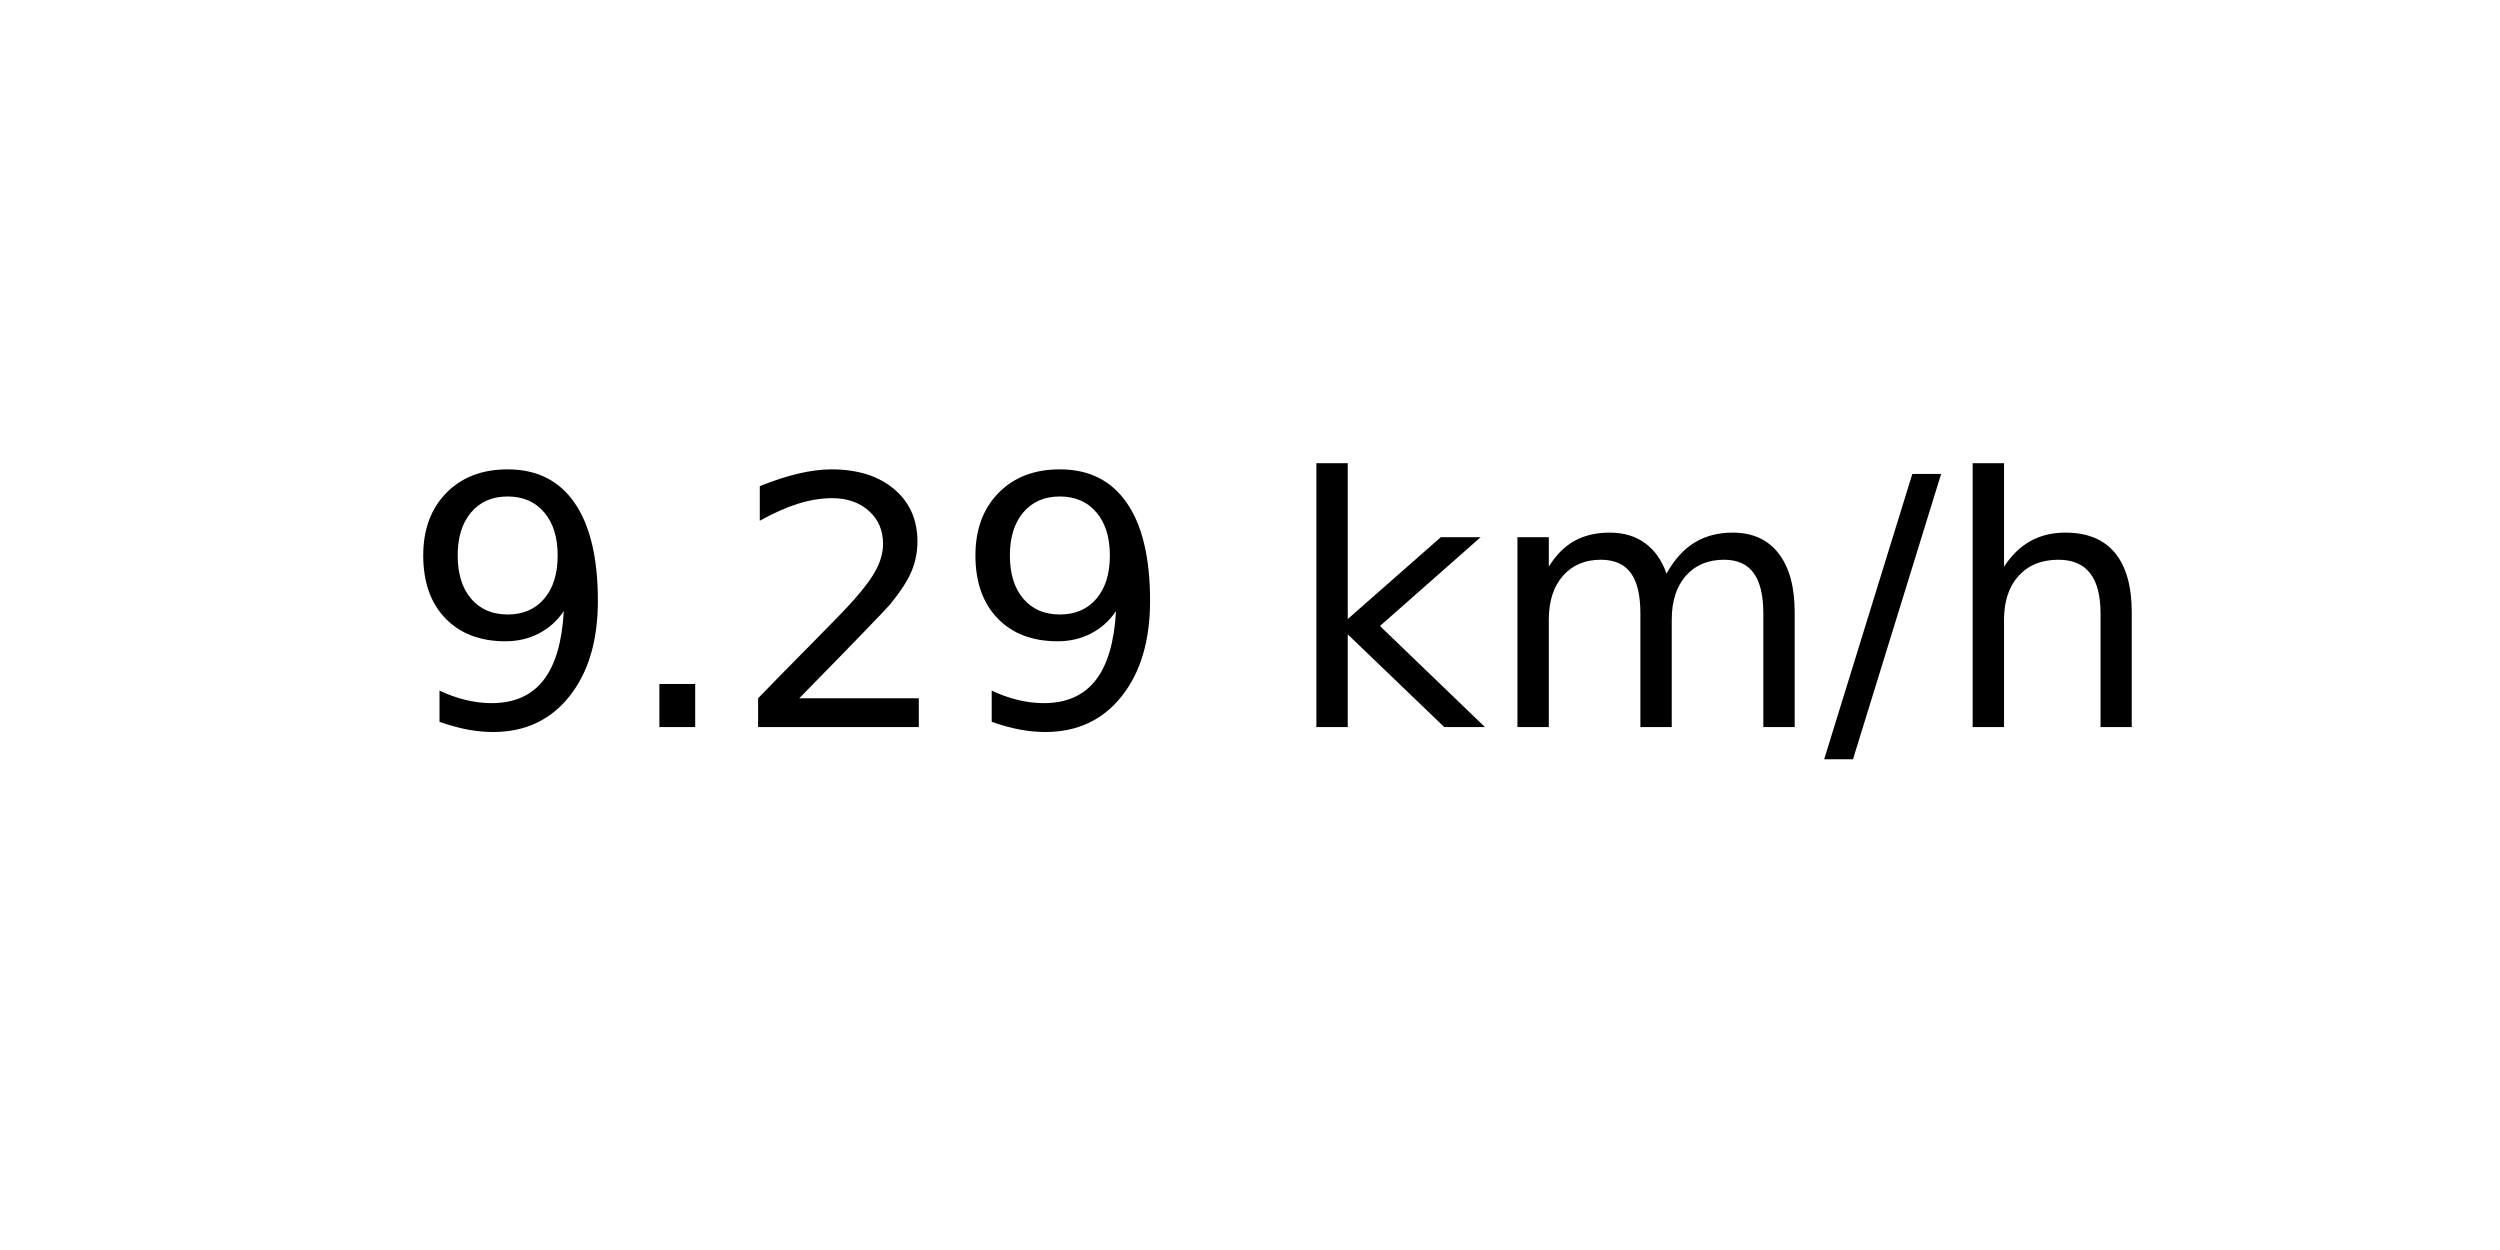
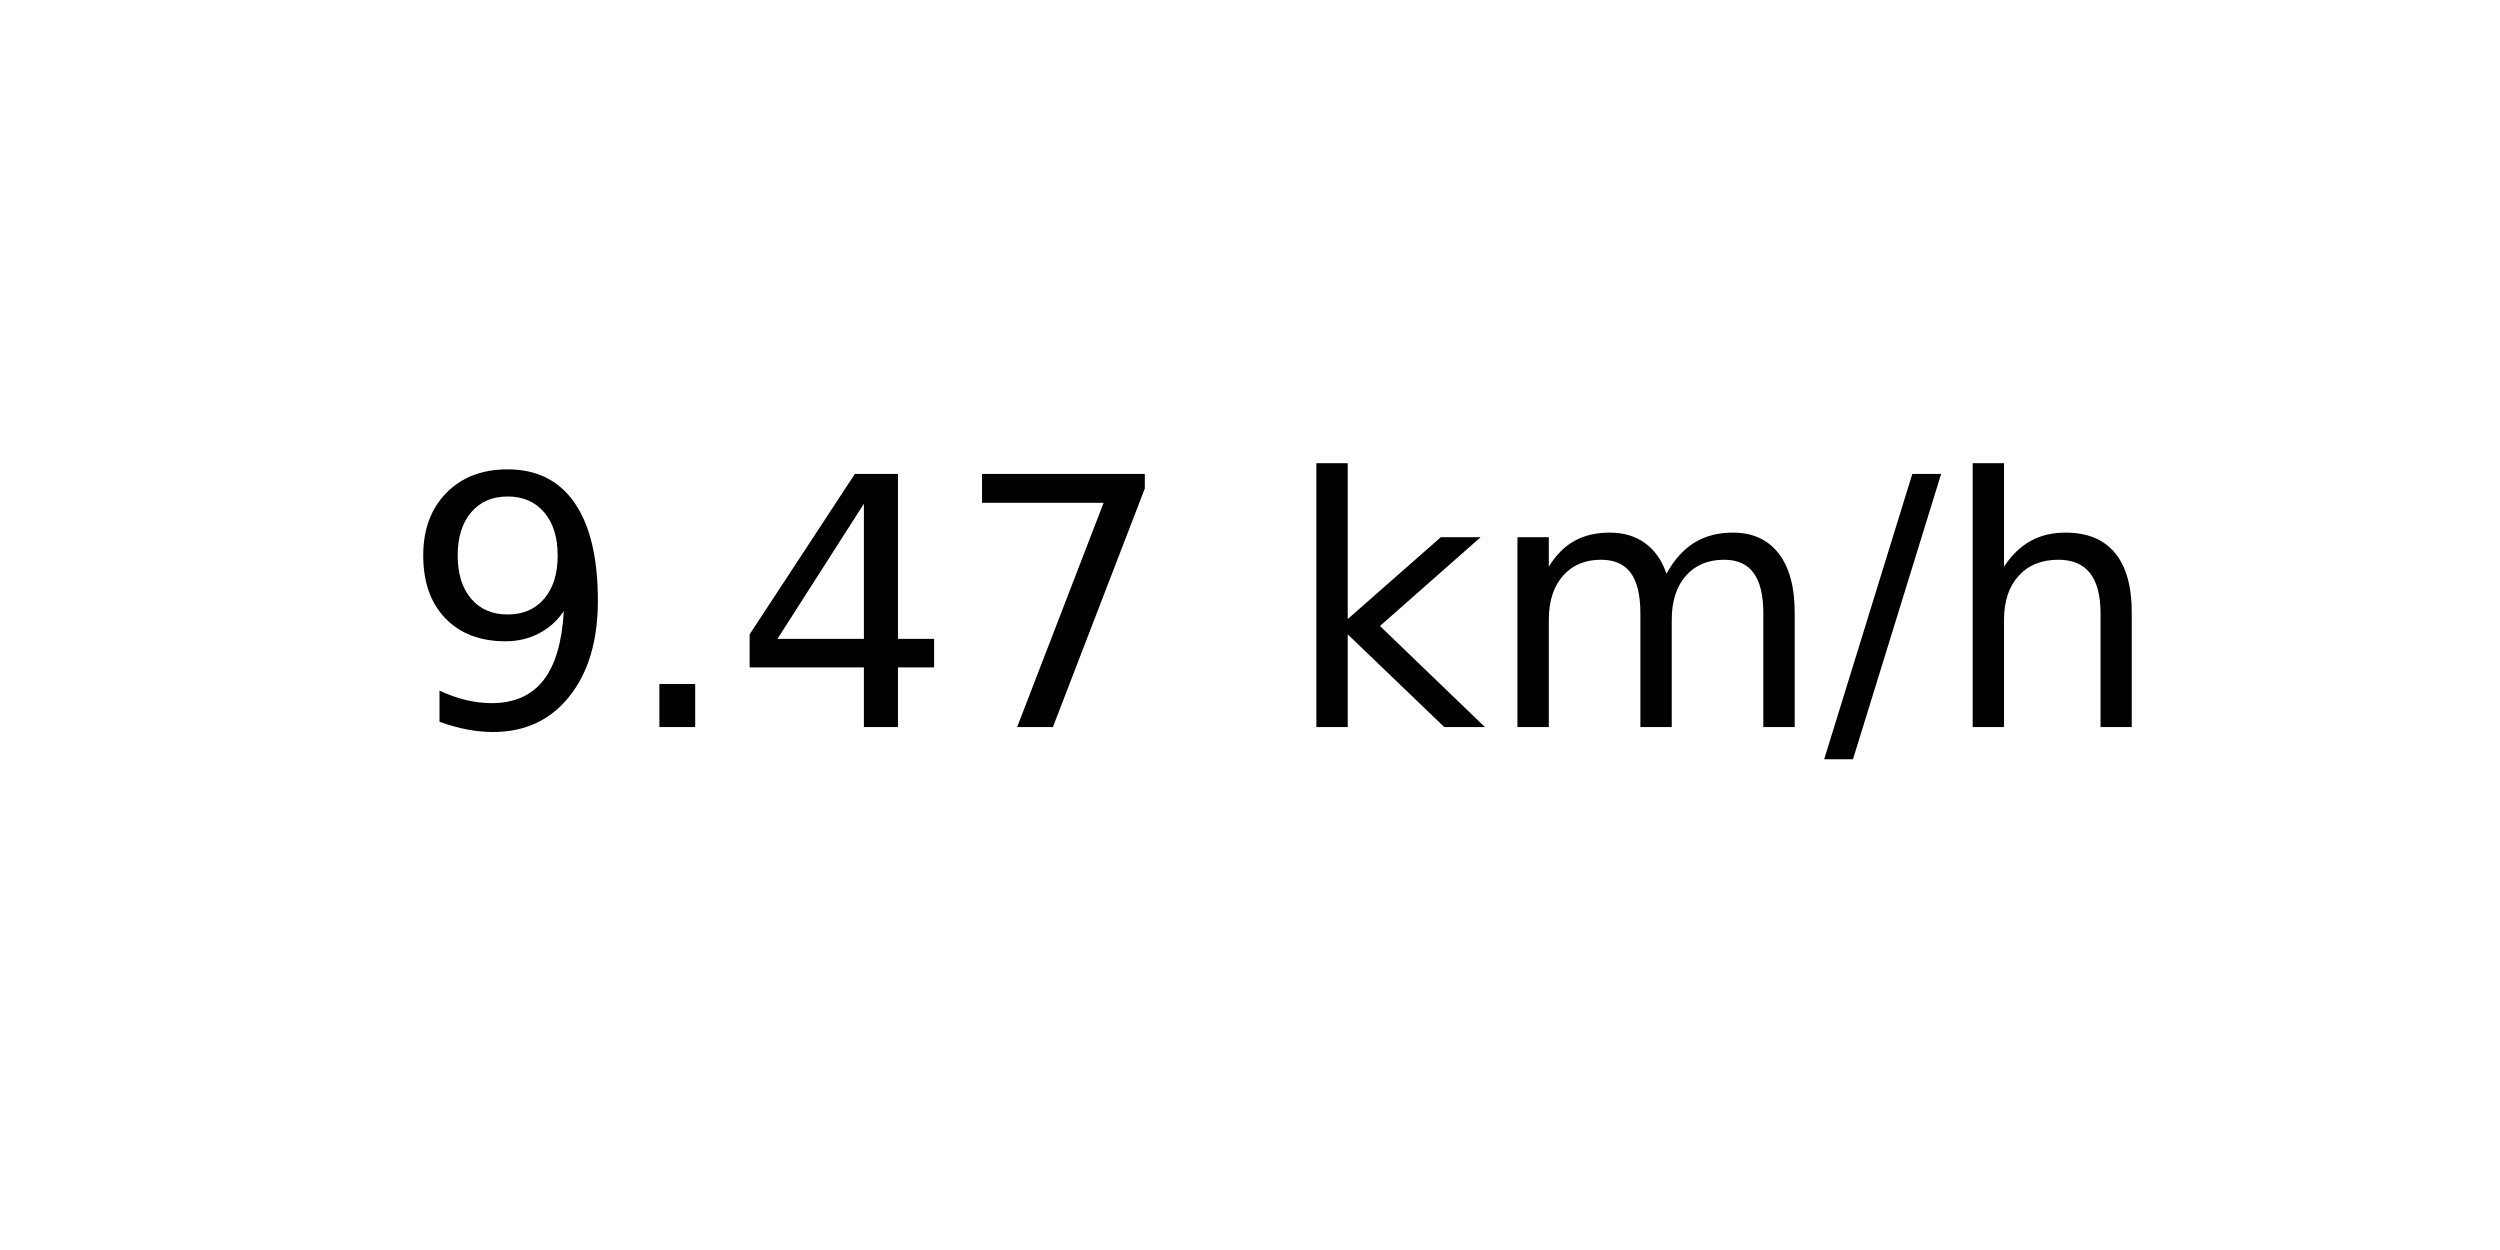
<svg xmlns="http://www.w3.org/2000/svg" xmlns:xlink="http://www.w3.org/1999/xlink" width="72pt" height="36pt" viewBox="0 0 72 36" version="1.1">
  <defs>
    <style type="text/css">*{stroke-linejoin: round; stroke-linecap: butt}</style>
  </defs>
  <g id="figure_1">
    <g id="axes_1">
      <g id="text_1">
        <g transform="translate(11.55937 20.93937) scale(0.1 -0.1)">
          <defs>
            <path id="DejaVuSans-39" d="M 703 97  L 703 672  Q 941 559 1184 500  Q 1428 441 1663 441  Q 2288 441 2617 861  Q 2947 1281 2994 2138  Q 2813 1869 2534 1725  Q 2256 1581 1919 1581  Q 1219 1581 811 2004  Q 403 2428 403 3163  Q 403 3881 828 4315  Q 1253 4750 1959 4750  Q 2769 4750 3195 4129  Q 3622 3509 3622 2328  Q 3622 1225 3098 567  Q 2575 -91 1691 -91  Q 1453 -91 1209 -44  Q 966 3 703 97  z M 1959 2075  Q 2384 2075 2632 2365  Q 2881 2656 2881 3163  Q 2881 3666 2632 3958  Q 2384 4250 1959 4250  Q 1534 4250 1286 3958  Q 1038 3666 1038 3163  Q 1038 2656 1286 2365  Q 1534 2075 1959 2075  z " transform="scale(0.015625)" />
            <path id="DejaVuSans-2e" d="M 684 794  L 1344 794  L 1344 0  L 684 0  L 684 794  z " transform="scale(0.015625)" />
-             <path id="DejaVuSans-32" d="M 1228 531  L 3431 531  L 3431 0  L 469 0  L 469 531  Q 828 903 1448 1529  Q 2069 2156 2228 2338  Q 2531 2678 2651 2914  Q 2772 3150 2772 3378  Q 2772 3750 2511 3984  Q 2250 4219 1831 4219  Q 1534 4219 1204 4116  Q 875 4013 500 3803  L 500 4441  Q 881 4594 1212 4672  Q 1544 4750 1819 4750  Q 2544 4750 2975 4387  Q 3406 4025 3406 3419  Q 3406 3131 3298 2873  Q 3191 2616 2906 2266  Q 2828 2175 2409 1742  Q 1991 1309 1228 531  z " transform="scale(0.015625)" />
+             <path id="DejaVuSans-34" d="M 2419 4116  L 825 1625  L 2419 1625  L 2419 4116  z M 2253 4666  L 3047 4666  L 3047 1625  L 3713 1625  L 3713 1100  L 3047 1100  L 3047 0  L 2419 0  L 2419 1100  L 313 1100  L 313 1709  L 2253 4666  z " transform="scale(0.015625)" />
+             <path id="DejaVuSans-37" d="M 525 4666  L 3525 4666  L 3525 4397  L 1831 0  L 1172 0  L 2766 4134  L 525 4134  L 525 4666  z " transform="scale(0.015625)" />
            <path id="DejaVuSans-20" transform="scale(0.015625)" />
            <path id="DejaVuSans-6b" d="M 581 4863  L 1159 4863  L 1159 1991  L 2875 3500  L 3609 3500  L 1753 1863  L 3688 0  L 2938 0  L 1159 1709  L 1159 0  L 581 0  L 581 4863  z " transform="scale(0.015625)" />
            <path id="DejaVuSans-6d" d="M 3328 2828  Q 3544 3216 3844 3400  Q 4144 3584 4550 3584  Q 5097 3584 5394 3201  Q 5691 2819 5691 2113  L 5691 0  L 5113 0  L 5113 2094  Q 5113 2597 4934 2840  Q 4756 3084 4391 3084  Q 3944 3084 3684 2787  Q 3425 2491 3425 1978  L 3425 0  L 2847 0  L 2847 2094  Q 2847 2600 2669 2842  Q 2491 3084 2119 3084  Q 1678 3084 1418 2786  Q 1159 2488 1159 1978  L 1159 0  L 581 0  L 581 3500  L 1159 3500  L 1159 2956  Q 1356 3278 1631 3431  Q 1906 3584 2284 3584  Q 2666 3584 2933 3390  Q 3200 3197 3328 2828  z " transform="scale(0.015625)" />
            <path id="DejaVuSans-2f" d="M 1625 4666  L 2156 4666  L 531 -594  L 0 -594  L 1625 4666  z " transform="scale(0.015625)" />
            <path id="DejaVuSans-68" d="M 3513 2113  L 3513 0  L 2938 0  L 2938 2094  Q 2938 2591 2744 2837  Q 2550 3084 2163 3084  Q 1697 3084 1428 2787  Q 1159 2491 1159 1978  L 1159 0  L 581 0  L 581 4863  L 1159 4863  L 1159 2956  Q 1366 3272 1645 3428  Q 1925 3584 2291 3584  Q 2894 3584 3203 3211  Q 3513 2838 3513 2113  z " transform="scale(0.015625)" />
          </defs>
          <use xlink:href="#DejaVuSans-39" />
          <use xlink:href="#DejaVuSans-2e" x="63.623" />
-           <use xlink:href="#DejaVuSans-32" x="95.41" />
-           <use xlink:href="#DejaVuSans-39" x="159.033" />
+           <use xlink:href="#DejaVuSans-34" x="95.41" />
+           <use xlink:href="#DejaVuSans-37" x="159.033" />
          <use xlink:href="#DejaVuSans-20" x="222.656" />
          <use xlink:href="#DejaVuSans-6b" x="254.443" />
          <use xlink:href="#DejaVuSans-6d" x="312.354" />
          <use xlink:href="#DejaVuSans-2f" x="409.766" />
          <use xlink:href="#DejaVuSans-68" x="443.457" />
        </g>
      </g>
    </g>
  </g>
</svg>
